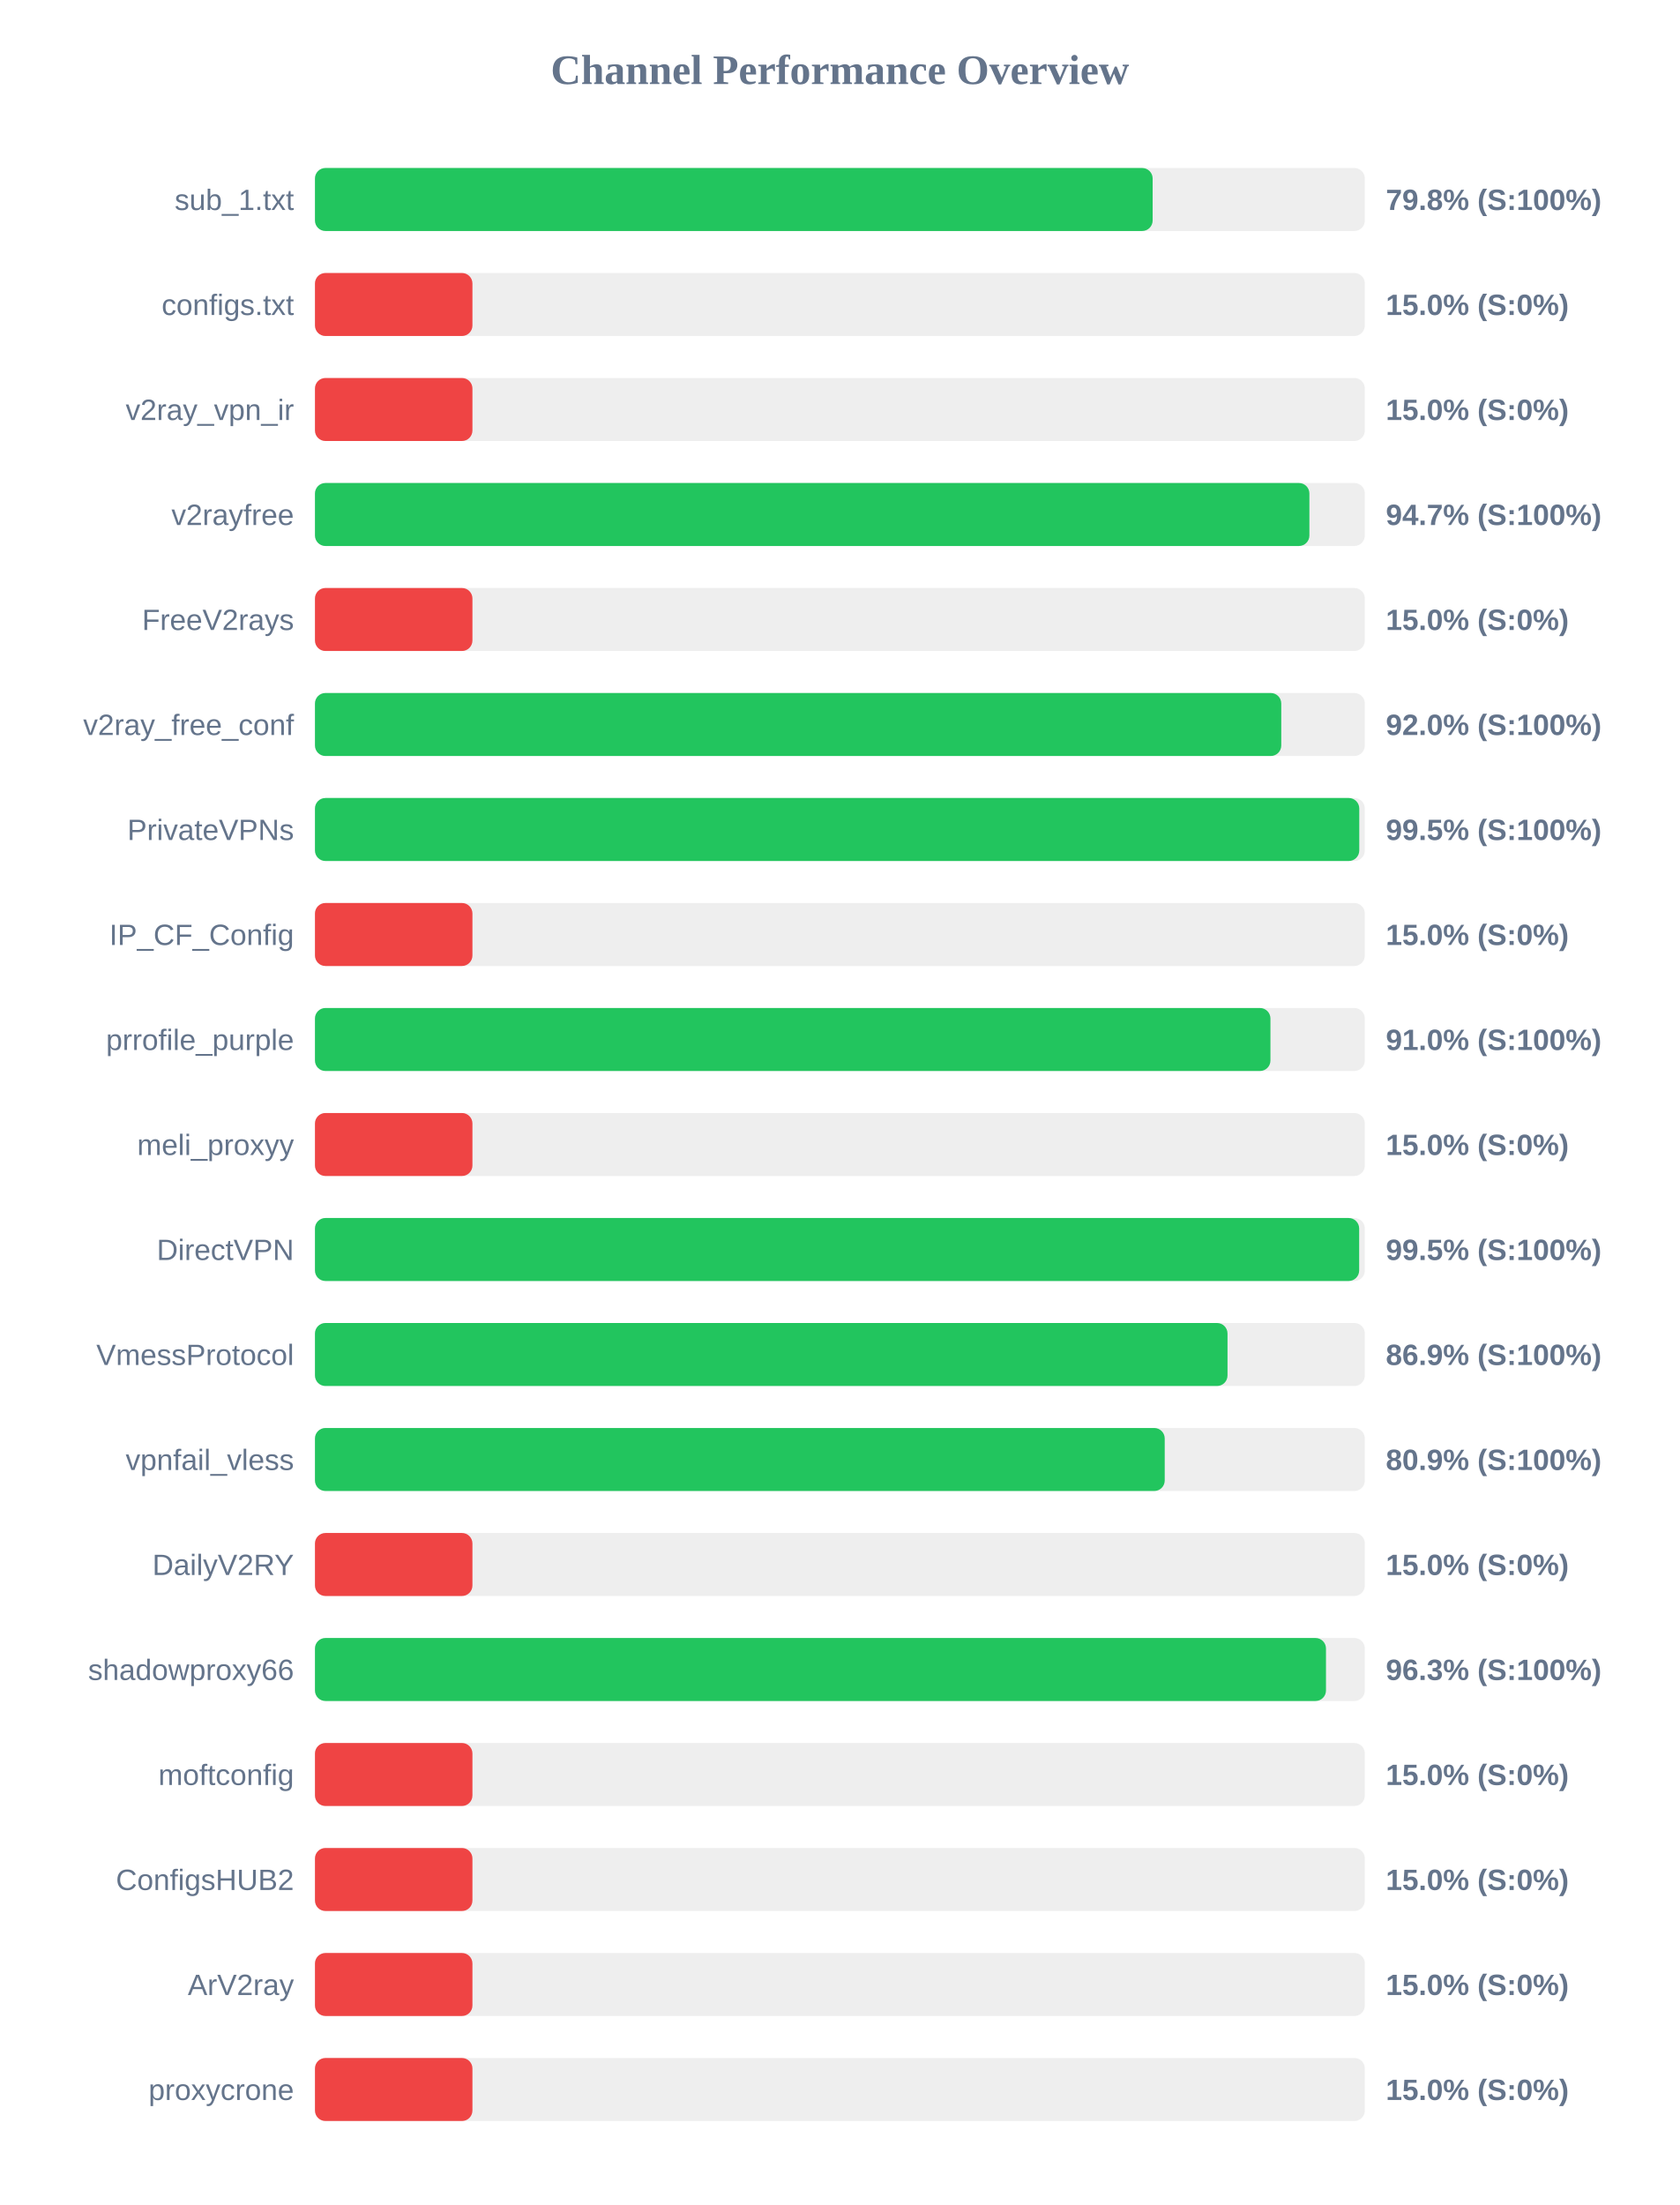
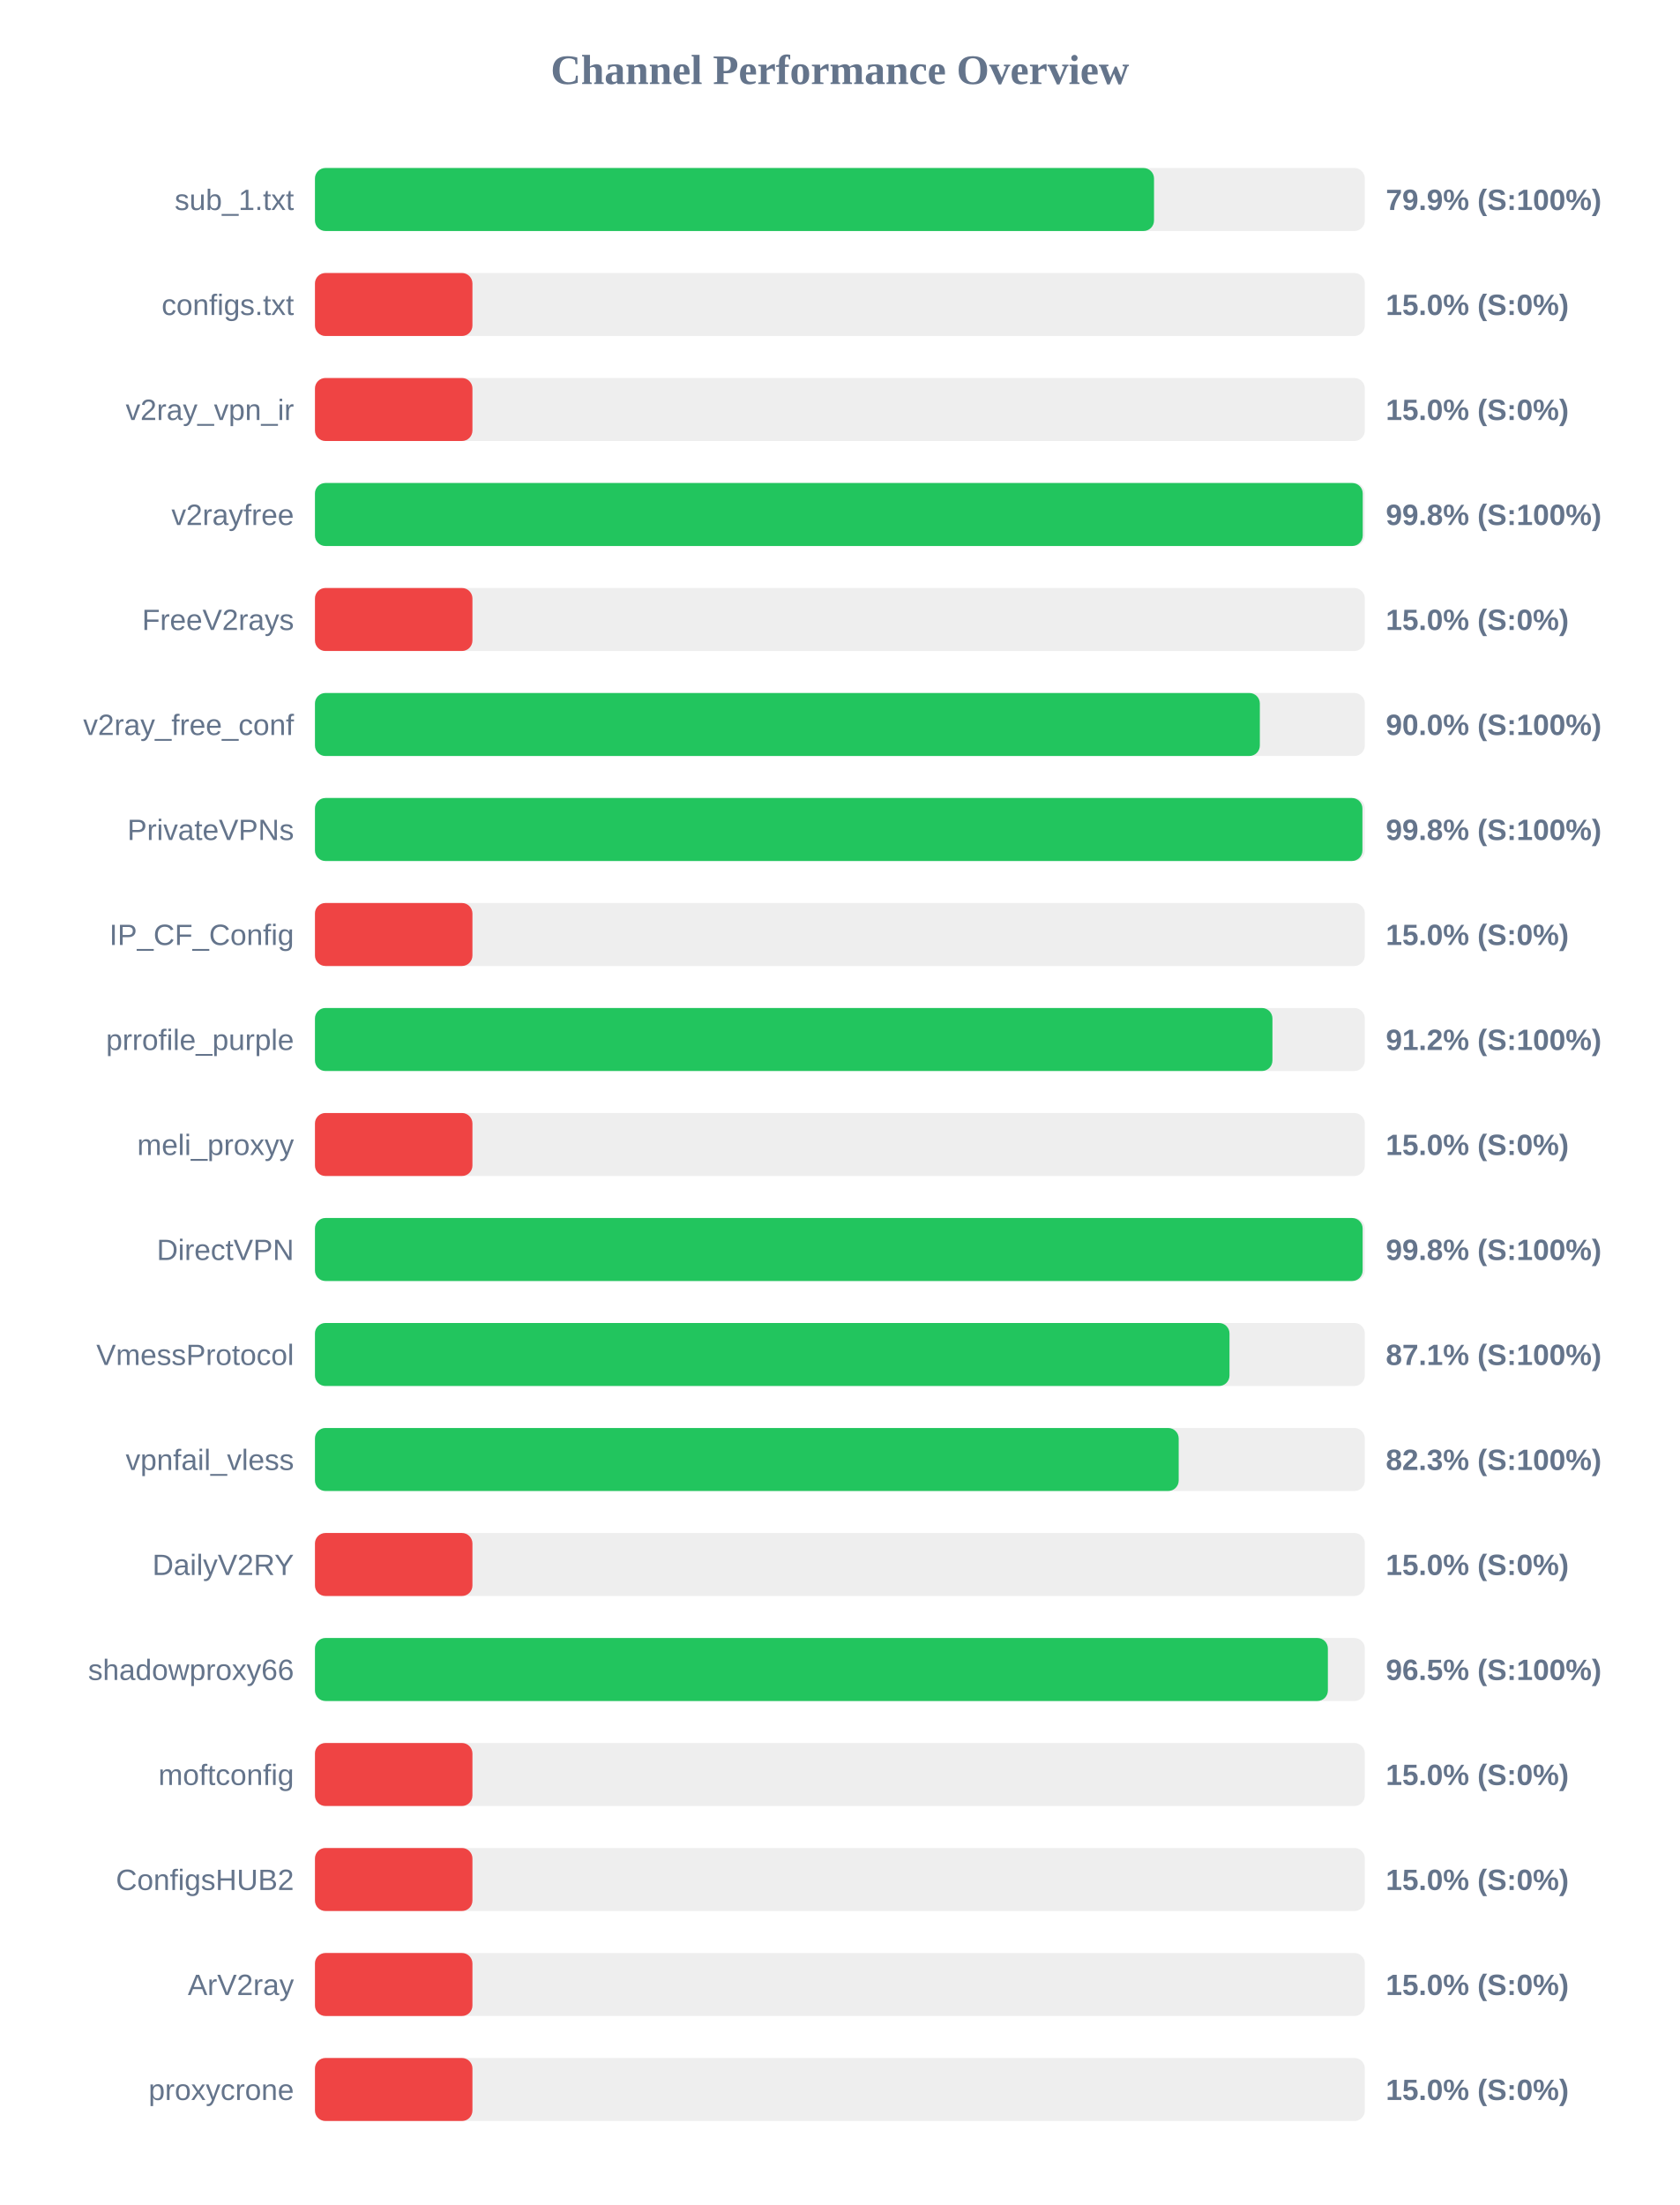
<svg xmlns="http://www.w3.org/2000/svg" width="800" height="1050" version="1.1">
  <style>
        .row { font: 14px Arial; fill: #64748b; }
        .score { font: bold 14px Arial; fill: #64748b; }
    </style>
  <text x="400" y="40" text-anchor="middle" font-size="20px" font-weight="bold" fill="#64748b">Channel Performance Overview</text>
  <rect x="150" y="80" width="500" height="30" fill="#eee" rx="5" />
-   <rect x="150" y="80" width="398.95" height="30" fill="#22c55e" rx="5" />
+   <rect x="150" y="80" width="399.6" height="30" fill="#22c55e" rx="5" />
  <text x="140" y="100" text-anchor="end" class="row">sub_1.txt</text>
-   <text x="660" y="100" text-anchor="start" class="score">79.8% (S:100%)</text>
+   <text x="660" y="100" text-anchor="start" class="score">79.9% (S:100%)</text>
  <rect x="150" y="130" width="500" height="30" fill="#eee" rx="5" />
  <rect x="150" y="130" width="75.0" height="30" fill="#ef4444" rx="5" />
  <text x="140" y="150" text-anchor="end" class="row">configs.txt</text>
  <text x="660" y="150" text-anchor="start" class="score">15.0% (S:0%)</text>
  <rect x="150" y="180" width="500" height="30" fill="#eee" rx="5" />
  <rect x="150" y="180" width="75.0" height="30" fill="#ef4444" rx="5" />
  <text x="140" y="200" text-anchor="end" class="row">v2ray_vpn_ir</text>
  <text x="660" y="200" text-anchor="start" class="score">15.0% (S:0%)</text>
  <rect x="150" y="230" width="500" height="30" fill="#eee" rx="5" />
-   <rect x="150" y="230" width="473.6" height="30" fill="#22c55e" rx="5" />
+   <rect x="150" y="230" width="499.0" height="30" fill="#22c55e" rx="5" />
  <text x="140" y="250" text-anchor="end" class="row">v2rayfree</text>
-   <text x="660" y="250" text-anchor="start" class="score">94.7% (S:100%)</text>
+   <text x="660" y="250" text-anchor="start" class="score">99.8% (S:100%)</text>
  <rect x="150" y="280" width="500" height="30" fill="#eee" rx="5" />
  <rect x="150" y="280" width="75.0" height="30" fill="#ef4444" rx="5" />
  <text x="140" y="300" text-anchor="end" class="row">FreeV2rays</text>
  <text x="660" y="300" text-anchor="start" class="score">15.0% (S:0%)</text>
  <rect x="150" y="330" width="500" height="30" fill="#eee" rx="5" />
-   <rect x="150" y="330" width="460.2" height="30" fill="#22c55e" rx="5" />
+   <rect x="150" y="330" width="450.0" height="30" fill="#22c55e" rx="5" />
  <text x="140" y="350" text-anchor="end" class="row">v2ray_free_conf</text>
-   <text x="660" y="350" text-anchor="start" class="score">92.0% (S:100%)</text>
+   <text x="660" y="350" text-anchor="start" class="score">90.0% (S:100%)</text>
  <rect x="150" y="380" width="500" height="30" fill="#eee" rx="5" />
-   <rect x="150" y="380" width="497.35" height="30" fill="#22c55e" rx="5" />
+   <rect x="150" y="380" width="498.85" height="30" fill="#22c55e" rx="5" />
  <text x="140" y="400" text-anchor="end" class="row">PrivateVPNs</text>
-   <text x="660" y="400" text-anchor="start" class="score">99.5% (S:100%)</text>
+   <text x="660" y="400" text-anchor="start" class="score">99.8% (S:100%)</text>
  <rect x="150" y="430" width="500" height="30" fill="#eee" rx="5" />
  <rect x="150" y="430" width="75.0" height="30" fill="#ef4444" rx="5" />
  <text x="140" y="450" text-anchor="end" class="row">IP_CF_Config</text>
  <text x="660" y="450" text-anchor="start" class="score">15.0% (S:0%)</text>
  <rect x="150" y="480" width="500" height="30" fill="#eee" rx="5" />
-   <rect x="150" y="480" width="455.05" height="30" fill="#22c55e" rx="5" />
+   <rect x="150" y="480" width="456.0" height="30" fill="#22c55e" rx="5" />
  <text x="140" y="500" text-anchor="end" class="row">prrofile_purple</text>
-   <text x="660" y="500" text-anchor="start" class="score">91.0% (S:100%)</text>
+   <text x="660" y="500" text-anchor="start" class="score">91.2% (S:100%)</text>
  <rect x="150" y="530" width="500" height="30" fill="#eee" rx="5" />
  <rect x="150" y="530" width="75.0" height="30" fill="#ef4444" rx="5" />
  <text x="140" y="550" text-anchor="end" class="row">meli_proxyy</text>
  <text x="660" y="550" text-anchor="start" class="score">15.0% (S:0%)</text>
  <rect x="150" y="580" width="500" height="30" fill="#eee" rx="5" />
-   <rect x="150" y="580" width="497.3" height="30" fill="#22c55e" rx="5" />
+   <rect x="150" y="580" width="498.95" height="30" fill="#22c55e" rx="5" />
  <text x="140" y="600" text-anchor="end" class="row">DirectVPN</text>
-   <text x="660" y="600" text-anchor="start" class="score">99.5% (S:100%)</text>
+   <text x="660" y="600" text-anchor="start" class="score">99.8% (S:100%)</text>
  <rect x="150" y="630" width="500" height="30" fill="#eee" rx="5" />
-   <rect x="150" y="630" width="434.6" height="30" fill="#22c55e" rx="5" />
+   <rect x="150" y="630" width="435.55" height="30" fill="#22c55e" rx="5" />
  <text x="140" y="650" text-anchor="end" class="row">VmessProtocol</text>
-   <text x="660" y="650" text-anchor="start" class="score">86.9% (S:100%)</text>
+   <text x="660" y="650" text-anchor="start" class="score">87.1% (S:100%)</text>
  <rect x="150" y="680" width="500" height="30" fill="#eee" rx="5" />
-   <rect x="150" y="680" width="404.7" height="30" fill="#22c55e" rx="5" />
+   <rect x="150" y="680" width="411.35" height="30" fill="#22c55e" rx="5" />
  <text x="140" y="700" text-anchor="end" class="row">vpnfail_vless</text>
-   <text x="660" y="700" text-anchor="start" class="score">80.9% (S:100%)</text>
+   <text x="660" y="700" text-anchor="start" class="score">82.3% (S:100%)</text>
  <rect x="150" y="730" width="500" height="30" fill="#eee" rx="5" />
  <rect x="150" y="730" width="75.0" height="30" fill="#ef4444" rx="5" />
  <text x="140" y="750" text-anchor="end" class="row">DailyV2RY</text>
  <text x="660" y="750" text-anchor="start" class="score">15.0% (S:0%)</text>
  <rect x="150" y="780" width="500" height="30" fill="#eee" rx="5" />
-   <rect x="150" y="780" width="481.5" height="30" fill="#22c55e" rx="5" />
+   <rect x="150" y="780" width="482.4" height="30" fill="#22c55e" rx="5" />
  <text x="140" y="800" text-anchor="end" class="row">shadowproxy66</text>
-   <text x="660" y="800" text-anchor="start" class="score">96.3% (S:100%)</text>
+   <text x="660" y="800" text-anchor="start" class="score">96.5% (S:100%)</text>
  <rect x="150" y="830" width="500" height="30" fill="#eee" rx="5" />
  <rect x="150" y="830" width="75.0" height="30" fill="#ef4444" rx="5" />
  <text x="140" y="850" text-anchor="end" class="row">moftconfig</text>
  <text x="660" y="850" text-anchor="start" class="score">15.0% (S:0%)</text>
  <rect x="150" y="880" width="500" height="30" fill="#eee" rx="5" />
  <rect x="150" y="880" width="75.0" height="30" fill="#ef4444" rx="5" />
  <text x="140" y="900" text-anchor="end" class="row">ConfigsHUB2</text>
  <text x="660" y="900" text-anchor="start" class="score">15.0% (S:0%)</text>
  <rect x="150" y="930" width="500" height="30" fill="#eee" rx="5" />
  <rect x="150" y="930" width="75.0" height="30" fill="#ef4444" rx="5" />
  <text x="140" y="950" text-anchor="end" class="row">ArV2ray</text>
  <text x="660" y="950" text-anchor="start" class="score">15.0% (S:0%)</text>
  <rect x="150" y="980" width="500" height="30" fill="#eee" rx="5" />
  <rect x="150" y="980" width="75.0" height="30" fill="#ef4444" rx="5" />
  <text x="140" y="1000" text-anchor="end" class="row">proxycrone</text>
  <text x="660" y="1000" text-anchor="start" class="score">15.0% (S:0%)</text>
</svg>
